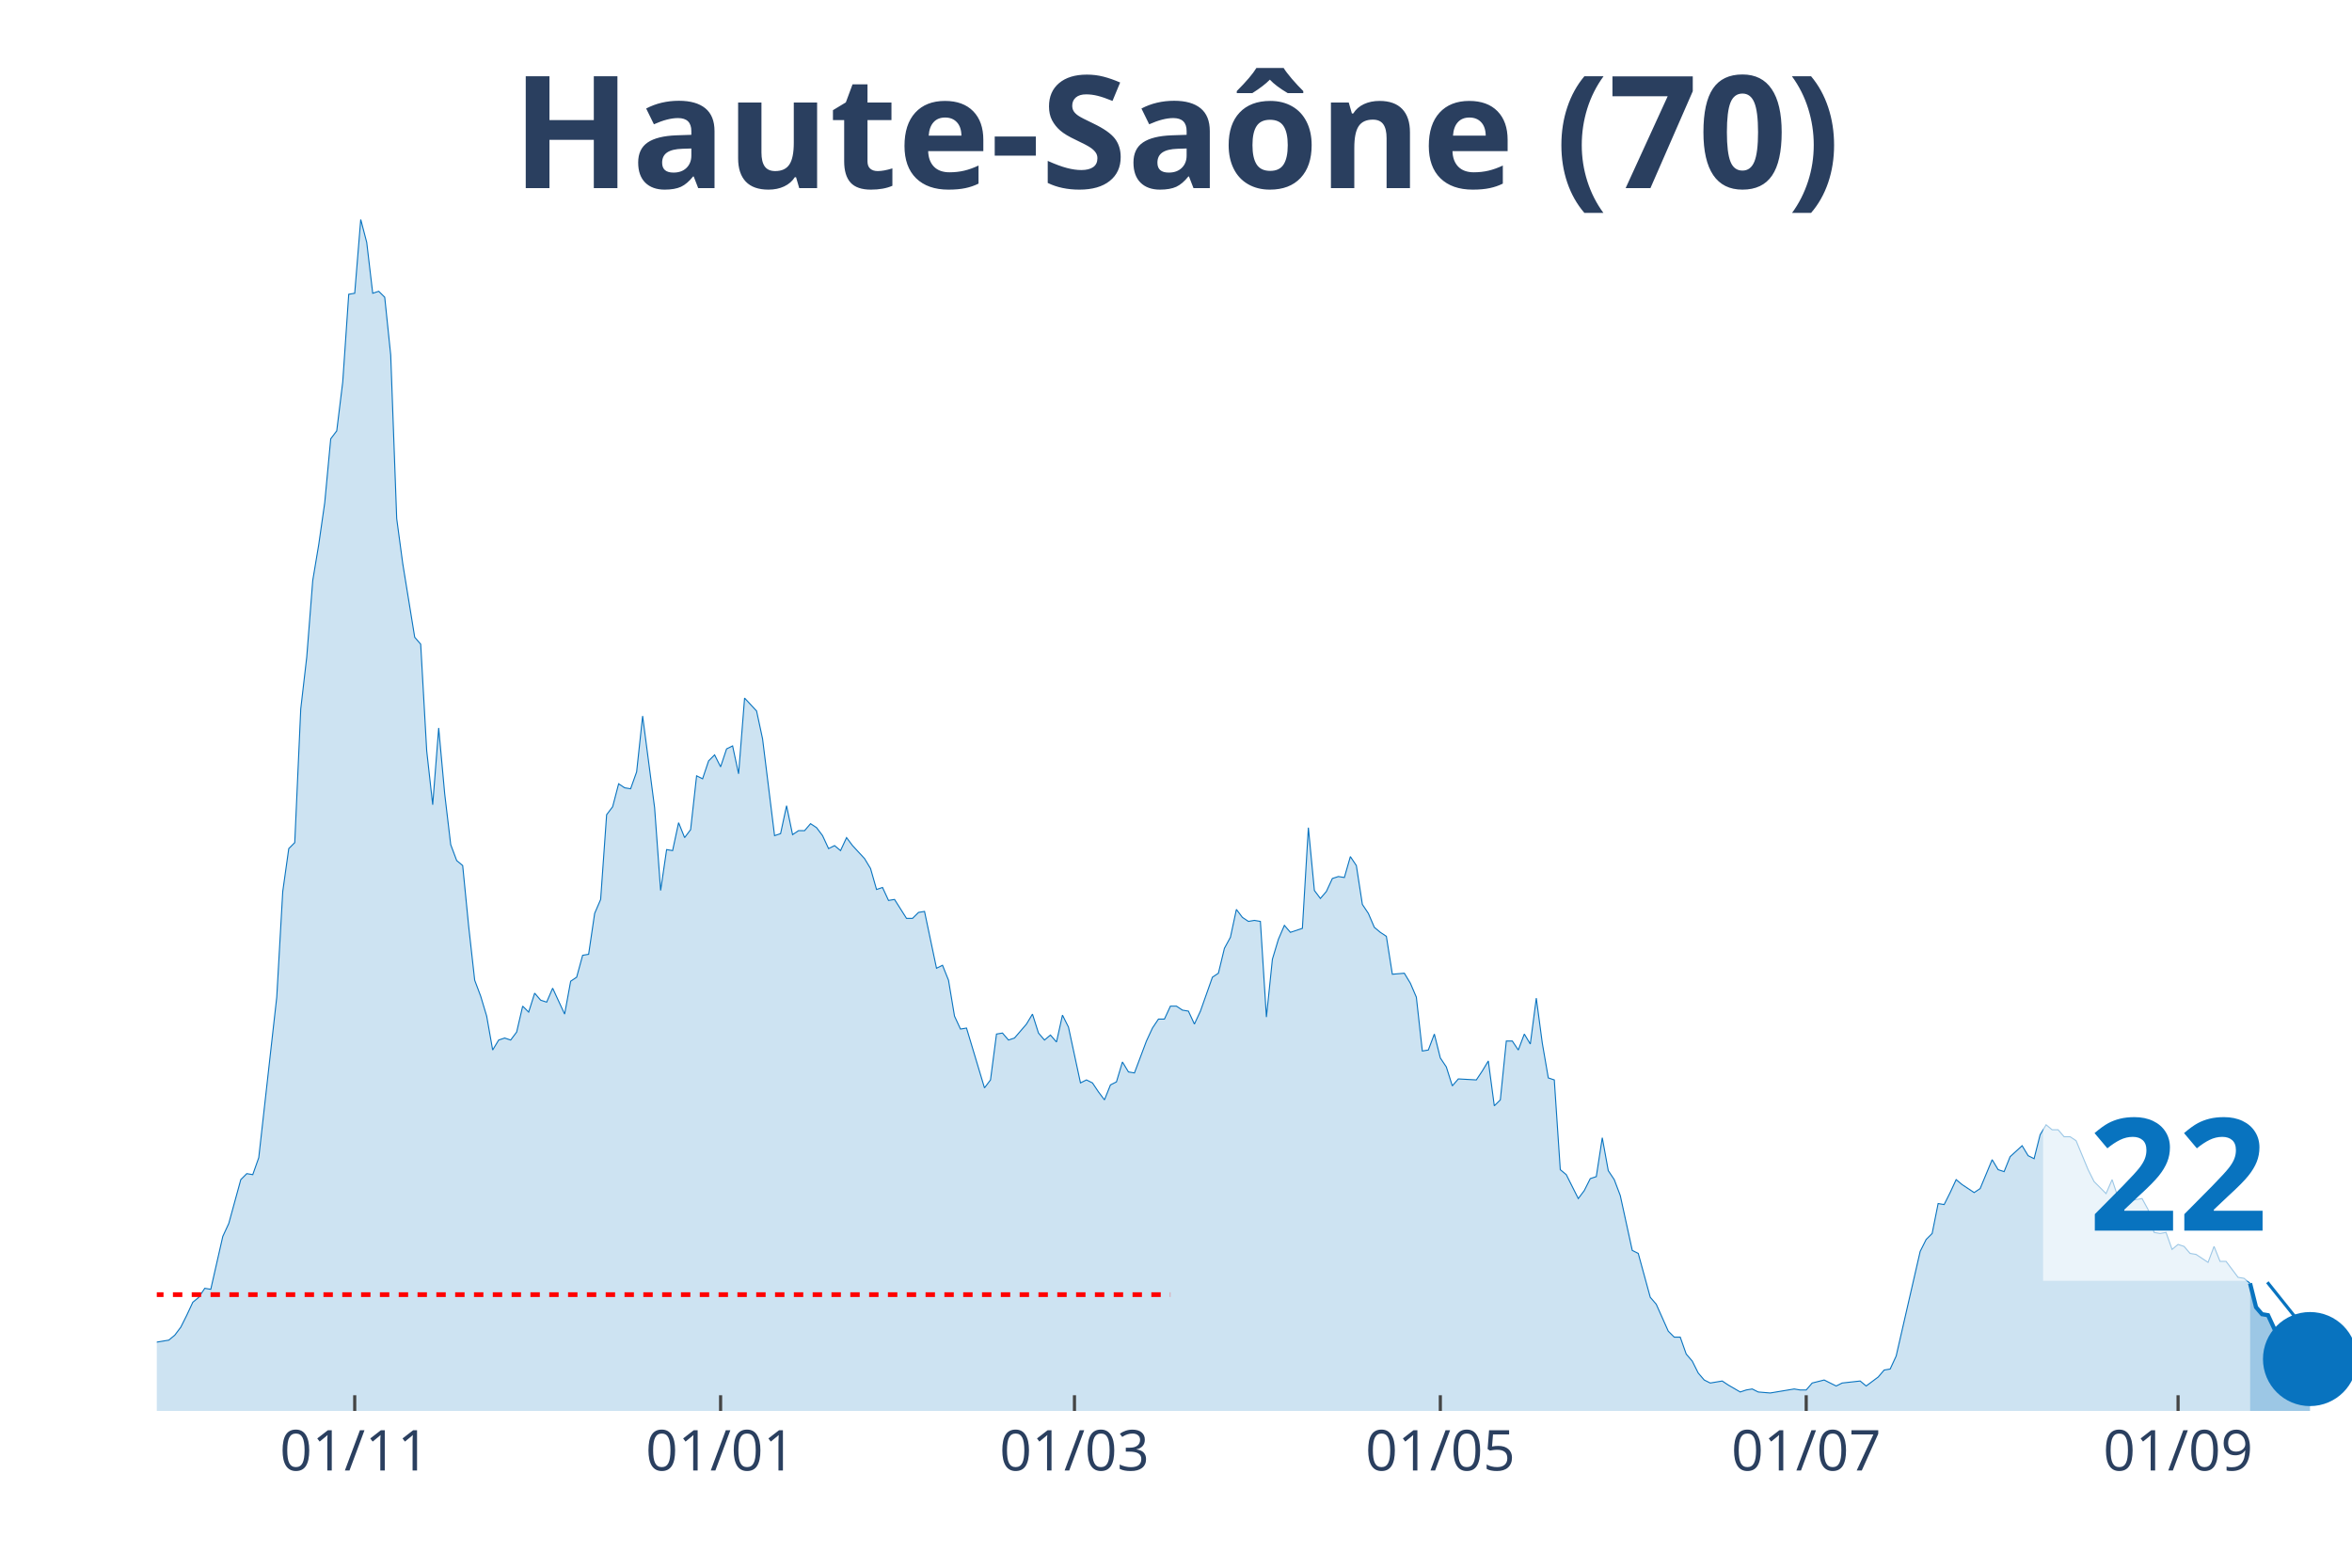
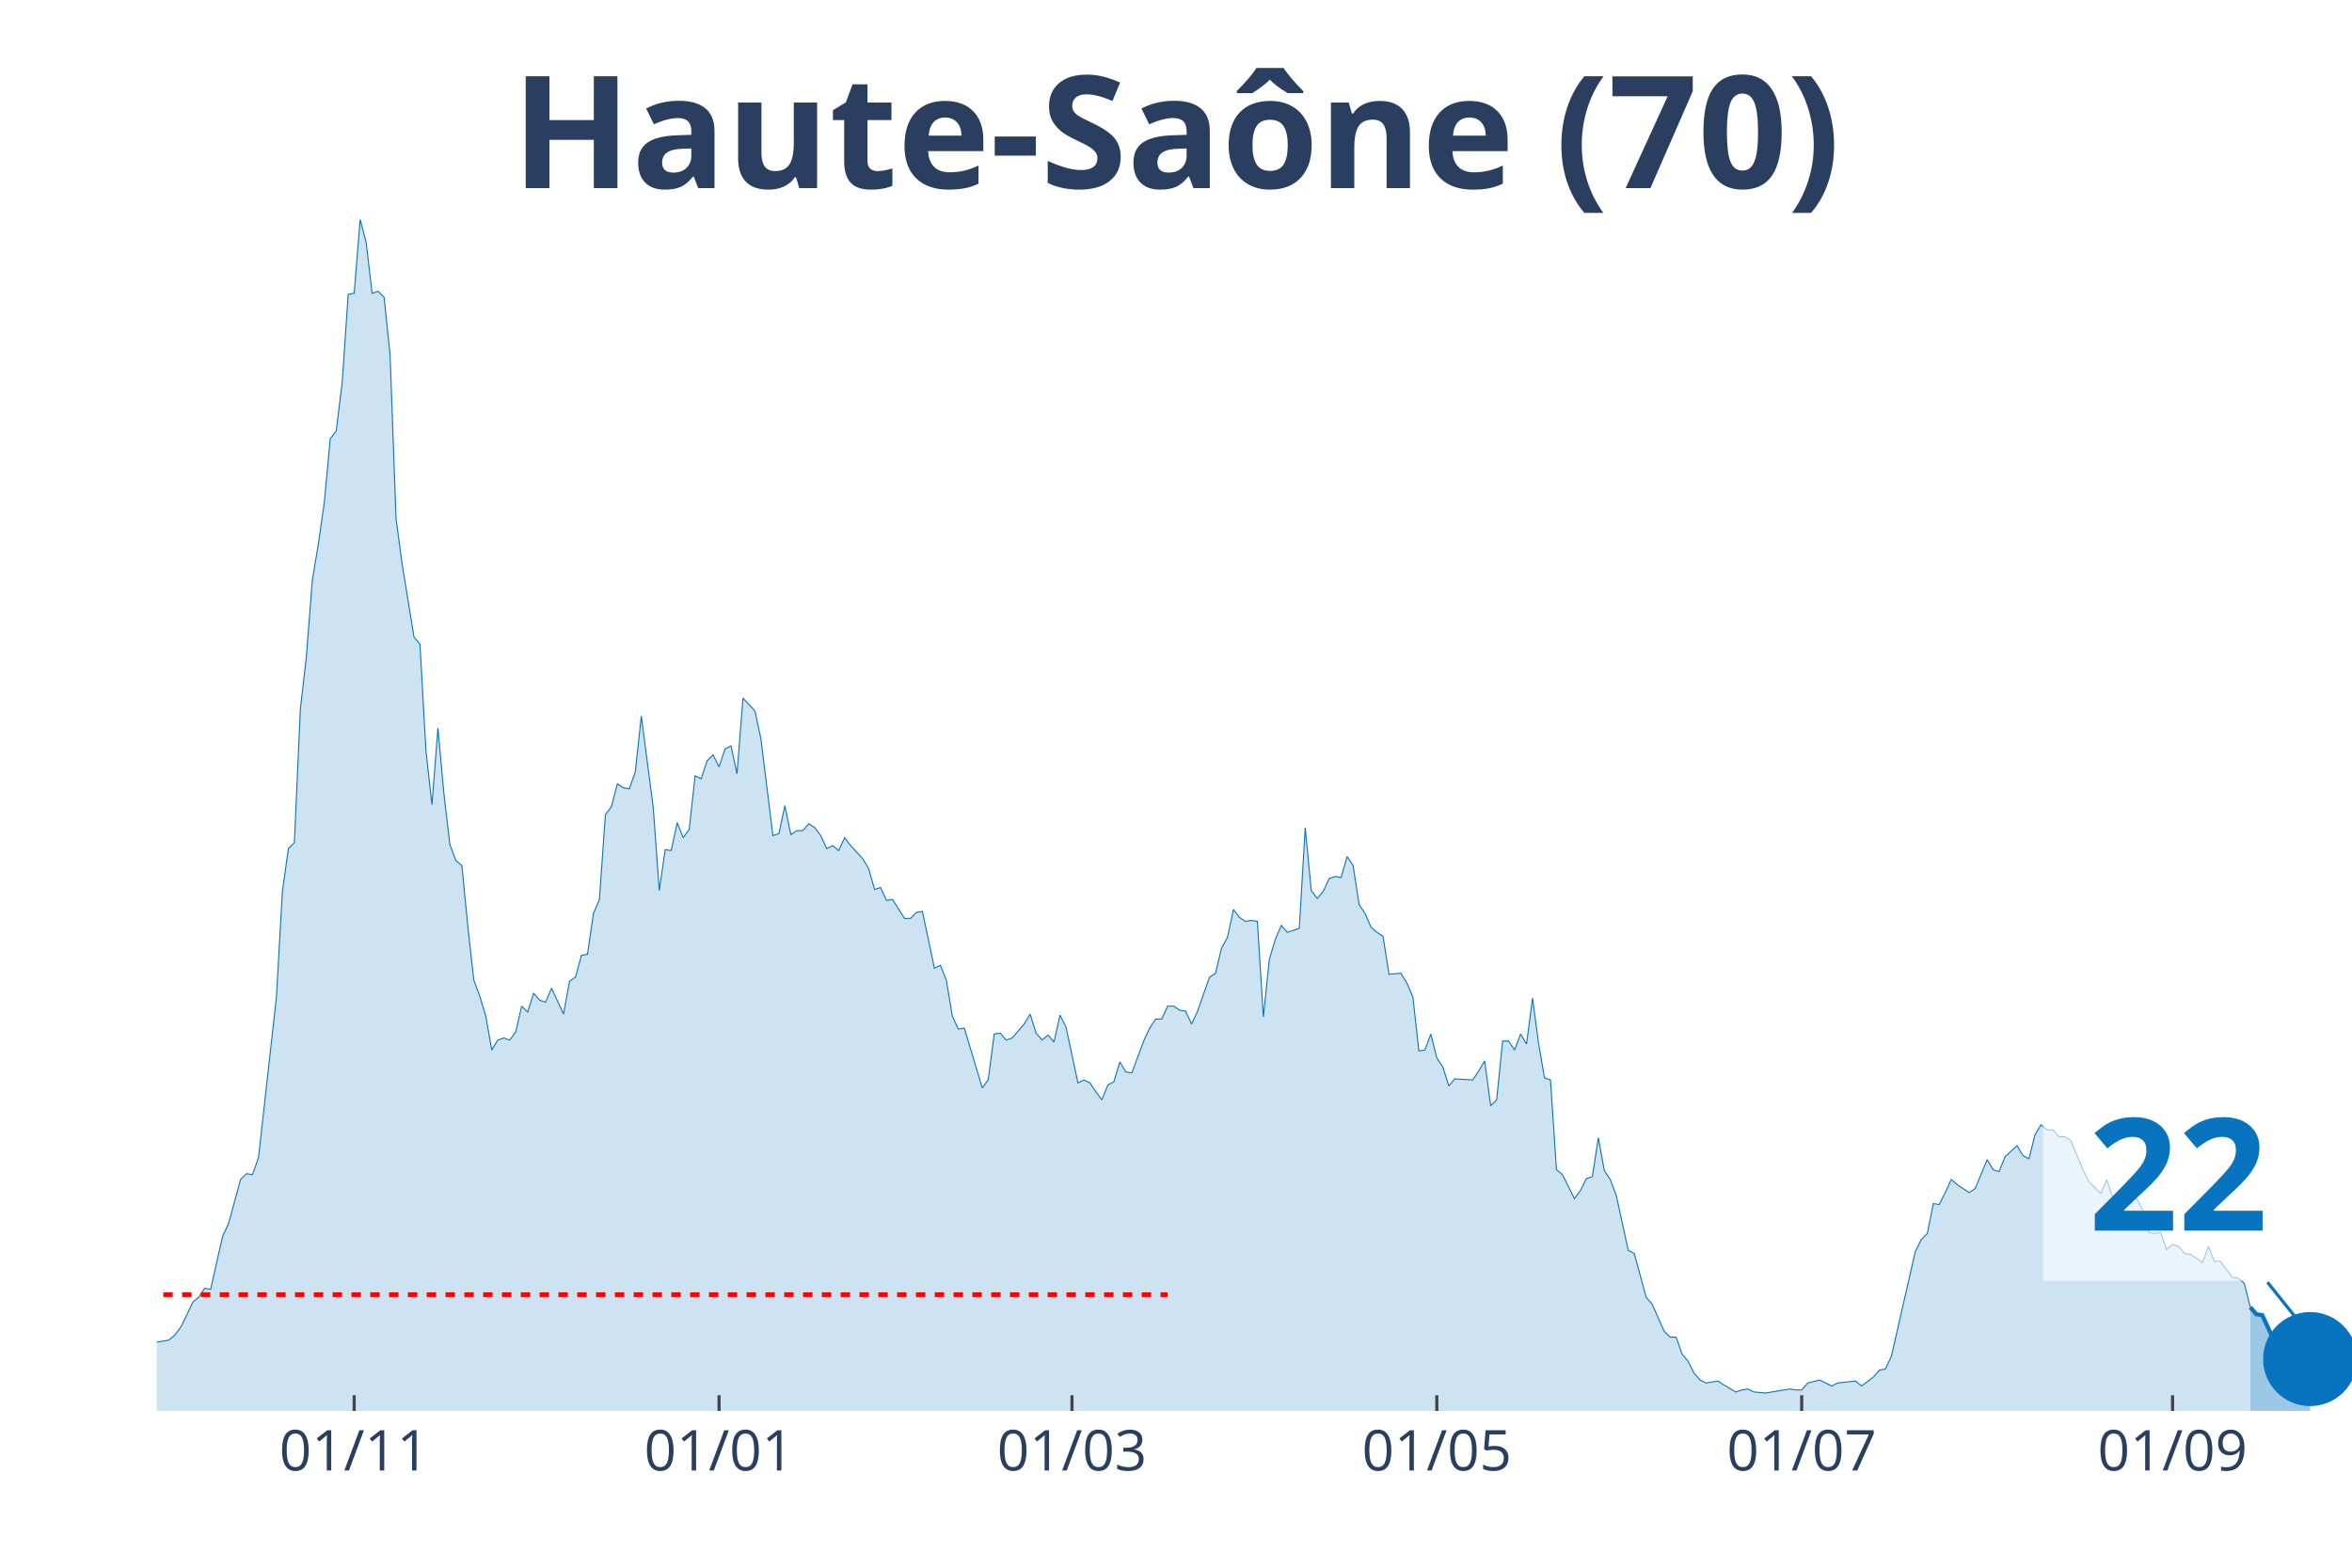
<svg xmlns="http://www.w3.org/2000/svg" class="main-svg" width="1125" height="750" style="" viewBox="0 0 750 500">
  <rect x="0" y="0" width="750" height="500" style="fill: rgb(0, 0, 0); fill-opacity: 0;" />
-   <defs id="defs-f293f2">
+   <defs id="defs-8f7c18">
    <g class="clips">
-       <clipPath id="clipf293f2xyplot" class="plotclip">
+       <clipPath id="clip8f7c18xyplot" class="plotclip">
        <rect width="700" height="380" />
      </clipPath>
-       <clipPath class="axesclip" id="clipf293f2x">
+       <clipPath class="axesclip" id="clip8f7c18x">
        <rect x="50" y="0" width="700" height="500" />
      </clipPath>
-       <clipPath class="axesclip" id="clipf293f2y">
+       <clipPath class="axesclip" id="clip8f7c18y">
        <rect x="0" y="70" width="750" height="380" />
      </clipPath>
-       <clipPath class="axesclip" id="clipf293f2xy">
+       <clipPath class="axesclip" id="clip8f7c18xy">
        <rect x="50" y="70" width="700" height="380" />
      </clipPath>
    </g>
    <g class="gradients" />
  </defs>
  <g class="bglayer">
    <rect class="bg" x="50" y="70" width="700" height="380" style="fill: rgb(0, 0, 0); fill-opacity: 0; stroke-width: 0;" />
  </g>
  <g class="layer-below">
    <g class="imagelayer" />
    <g class="shapelayer" />
  </g>
  <g class="cartesianlayer">
    <g class="subplot xy">
      <g class="layer-subplot">
        <g class="shapelayer" />
        <g class="imagelayer" />
      </g>
      <g class="gridlayer">
        <g class="x">
-           <path class="xgrid crisp" transform="translate(113.11,0)" d="M0,70v380" style="stroke: rgb(255, 255, 255); stroke-opacity: 1; stroke-width: 1px;" />
-           <path class="xgrid crisp" transform="translate(229.78,0)" d="M0,70v380" style="stroke: rgb(255, 255, 255); stroke-opacity: 1; stroke-width: 1px;" />
-           <path class="xgrid crisp" transform="translate(342.62,0)" d="M0,70v380" style="stroke: rgb(255, 255, 255); stroke-opacity: 1; stroke-width: 1px;" />
-           <path class="xgrid crisp" transform="translate(459.29,0)" d="M0,70v380" style="stroke: rgb(255, 255, 255); stroke-opacity: 1; stroke-width: 1px;" />
-           <path class="xgrid crisp" transform="translate(575.96,0)" d="M0,70v380" style="stroke: rgb(255, 255, 255); stroke-opacity: 1; stroke-width: 1px;" />
-           <path class="xgrid crisp" transform="translate(694.54,0)" d="M0,70v380" style="stroke: rgb(255, 255, 255); stroke-opacity: 1; stroke-width: 1px;" />
+           <path class="xgrid crisp" transform="translate(112.94,0)" d="M0,70v380" style="stroke: rgb(255, 255, 255); stroke-opacity: 1; stroke-width: 1px;" />
+           <path class="xgrid crisp" transform="translate(229.29,0)" d="M0,70v380" style="stroke: rgb(255, 255, 255); stroke-opacity: 1; stroke-width: 1px;" />
+           <path class="xgrid crisp" transform="translate(341.83,0)" d="M0,70v380" style="stroke: rgb(255, 255, 255); stroke-opacity: 1; stroke-width: 1px;" />
+           <path class="xgrid crisp" transform="translate(458.17,0)" d="M0,70v380" style="stroke: rgb(255, 255, 255); stroke-opacity: 1; stroke-width: 1px;" />
+           <path class="xgrid crisp" transform="translate(574.52,0)" d="M0,70v380" style="stroke: rgb(255, 255, 255); stroke-opacity: 1; stroke-width: 1px;" />
+           <path class="xgrid crisp" transform="translate(692.78,0)" d="M0,70v380" style="stroke: rgb(255, 255, 255); stroke-opacity: 1; stroke-width: 1px;" />
        </g>
        <g class="y" />
      </g>
      <g class="zerolinelayer" />
      <path class="xlines-below" />
      <path class="ylines-below" />
      <g class="overlines-below" />
      <g class="xaxislayer-below" />
      <g class="yaxislayer-below" />
      <g class="overaxes-below" />
-       <g class="plot" transform="translate(50, 70)" clip-path="url('#clipf293f2xyplot')">
+       <g class="plot" transform="translate(50, 70)" clip-path="url('#clip8f7c18xyplot')">
        <g class="scatterlayer mlayer">
-           <g class="trace scatter tracebdf63c" style="stroke-miterlimit: 2;">
+           <g class="trace scatter trace10af2f" style="stroke-miterlimit: 2;">
            <g class="fills">
              <g>
-                 <path class="js-fill" d="M667.49,380L-260.11,380L-260.11,376.82L-193.17,379.36L-191.26,379.68L-124.32,378.41L-122.4,377.77L-114.75,376.18L-112.84,374.91L-109.02,373.96L-107.1,371.73L-97.54,369.82L-95.63,370.14L-91.8,371.73L-89.89,370.78L-82.24,369.51L-80.33,371.1L-78.42,370.14L-76.5,371.1L-70.77,373.32L-68.85,371.73L-65.03,368.23L-63.11,368.23L-59.29,366.01L-57.38,362.83L-55.46,364.42L-53.55,363.78L-49.73,362.83L-47.81,362.83L-45.9,361.56L-43.99,362.19L-42.08,360.92L-40.16,363.46L-38.25,365.37L-36.34,364.42L-30.6,367.28L-28.69,367.92L-26.78,364.42L-24.86,365.37L-22.95,366.33L-21.04,365.05L-17.21,365.05L-15.3,365.05L-13.39,366.33L-11.48,364.42L-7.65,363.15L-5.74,363.46L-1.91,359.33L0,358.06L3.83,357.42L5.74,355.83L7.65,353.29L9.56,349.47L11.48,345.34L13.39,343.75L15.3,340.89L17.21,341.21L21.04,324.35L22.95,320.22L26.78,306.23L28.69,304.32L30.6,304.64L32.51,299.23L38.25,248.03L40.16,214.33L42.08,200.65L43.99,198.74L45.9,156.13L47.81,139.6L49.73,115.11L51.64,103.67L53.55,90.31L55.46,69.96L57.38,67.41L59.29,51.83L61.2,23.85L63.11,23.53L65.03,0L66.94,7.31L68.85,23.53L70.77,22.9L72.68,24.8L74.59,43.25L76.5,95.4L78.42,109.71L82.24,133.24L84.15,135.46L86.07,169.49L87.98,186.66L89.89,162.18L91.8,183.16L93.72,199.38L95.63,204.47L97.54,206.06L99.45,225.46L101.37,242.63L103.28,247.72L105.19,254.08L107.1,264.89L109.02,261.71L110.93,261.07L112.84,261.71L114.75,259.16L116.67,250.9L118.58,252.8L120.49,246.76L122.4,248.99L124.32,249.62L126.23,245.17L130.05,253.44L131.97,242.95L133.88,241.67L135.79,234.68L137.7,234.36L139.62,221.32L141.53,216.87L143.44,189.84L145.36,187.3L147.27,179.98L149.18,181.26L151.09,181.57L153.01,176.17L154.92,158.36L158.74,187.62L160.66,214.01L162.57,200.97L164.48,201.29L166.39,192.38L168.31,197.15L170.22,194.61L172.13,177.44L174.04,178.39L175.96,172.67L177.87,170.76L179.78,174.58L181.69,168.85L183.61,167.9L185.52,176.8L187.43,152.64L191.26,156.77L193.17,165.67L196.99,196.52L198.91,195.88L200.82,186.98L202.73,196.2L204.64,194.93L206.56,194.93L208.47,192.7L210.38,193.97L212.3,196.52L214.21,200.65L216.12,199.7L218.03,201.29L219.95,197.15L221.86,199.7L225.68,203.83L227.6,207.01L229.51,213.69L231.42,213.05L233.33,217.19L235.25,216.87L239.07,222.91L240.98,222.91L242.9,221L244.81,220.69L248.63,238.81L250.55,237.86L252.46,242.63L254.37,254.08L256.28,258.21L258.2,257.89L263.93,276.97L265.85,274.43L267.76,259.8L269.67,259.48L271.58,261.71L273.5,261.07L277.32,256.62L279.23,253.44L281.15,259.48L283.06,261.71L284.97,260.12L286.89,262.34L288.8,253.76L290.71,257.57L294.54,275.38L296.45,274.43L298.36,275.38L300.27,278.24L302.19,280.79L304.1,276.02L306.01,275.06L307.92,268.7L309.84,271.88L311.75,272.2L315.57,262.03L317.49,257.89L319.4,255.03L321.31,255.03L323.22,250.9L325.14,250.9L327.05,252.17L328.96,252.49L330.87,256.62L332.79,252.49L336.61,241.67L338.52,240.4L340.44,232.45L342.35,228.95L344.26,220.05L346.17,222.59L348.09,223.87L350,223.55L351.91,223.87L353.83,254.39L355.74,235.95L357.65,229.59L359.56,225.14L361.48,227.36L365.3,226.09L367.21,193.97L369.13,214.01L371.04,216.55L372.95,214.33L374.86,210.19L376.78,209.56L378.69,209.87L380.6,203.2L382.51,206.06L384.43,218.46L386.34,221.32L388.25,225.77L390.16,227.36L392.08,228.64L393.99,240.72L397.81,240.4L399.73,243.58L401.64,248.03L403.55,265.21L405.46,264.89L407.38,259.8L409.29,267.43L411.2,270.29L413.11,276.33L415.03,274.11L420.77,274.43L422.68,271.56L424.59,268.38L426.5,282.69L428.42,280.79L430.33,262.03L432.24,262.03L434.15,264.89L436.07,259.8L437.98,262.98L439.89,248.35L441.8,262.66L443.72,273.79L445.63,274.43L447.54,303.05L449.45,304.64L453.28,312.27L455.19,309.72L457.1,305.91L459.02,305.27L460.93,292.87L462.84,303.36L464.75,306.23L466.67,311.31L470.49,328.8L472.4,329.76L476.23,343.75L478.14,345.97L481.97,354.56L483.88,356.47L485.79,356.47L487.7,361.87L489.62,364.1L491.53,367.92L493.44,370.14L495.36,371.1L499.18,370.46L501.09,371.73L504.92,373.96L506.83,373.32L508.74,373L510.66,373.96L514.48,374.28L516.39,373.96L522.13,373L524.04,373.32L525.96,373.32L527.87,371.1L531.69,370.14L533.61,371.1L535.52,372.05L537.43,371.1L543.17,370.46L545.08,372.05L548.91,369.19L550.82,366.96L552.73,366.64L554.64,362.51L562.3,329.12L564.21,325.31L566.12,323.4L568.03,313.86L569.95,314.18L571.86,310.36L573.77,306.23L575.68,307.82L579.51,310.36L581.42,309.09L585.25,299.87L587.16,303.05L589.07,303.68L590.98,298.91L594.81,295.41L596.72,298.59L598.63,299.55L600.55,291.92L602.46,288.74L604.37,290.33L606.28,290.33L608.2,292.55L610.11,292.55L612.02,293.82L615.85,303.05L617.76,306.86L621.58,310.68L623.5,306.23L625.41,311.95L627.32,315.13L629.23,312.9L631.15,312.59L633.06,312.27L634.97,315.77L636.89,323.08L638.8,323.4L640.71,323.08L642.62,328.49L644.54,326.9L646.45,327.53L648.36,329.76L650.27,330.08L654.1,332.62L656.01,327.53L657.92,332.3L659.84,332.3L663.66,337.39L665.57,337.71L667.49,339.3" style="fill: rgb(8, 115, 191); fill-opacity: 0.2; stroke-width: 0;" />
+                 <path class="js-fill" d="M667.57,380L-259.4,380L-259.4,376.82L-192.64,379.36L-190.74,379.68L-123.98,378.41L-122.07,377.77L-114.44,376.18L-112.53,374.91L-108.72,373.96L-106.81,371.73L-97.28,369.82L-95.37,370.14L-91.55,371.73L-89.65,370.78L-82.02,369.51L-80.11,371.1L-78.2,370.14L-76.29,371.1L-70.57,373.32L-68.66,371.73L-64.85,368.23L-62.94,368.23L-59.13,366.01L-57.22,362.83L-55.31,364.42L-53.41,363.78L-49.59,362.83L-47.68,362.83L-45.78,361.56L-43.87,362.19L-41.96,360.92L-40.05,363.46L-38.15,365.37L-36.24,364.42L-30.52,367.28L-28.61,367.92L-26.7,364.42L-24.8,365.37L-22.89,366.33L-20.98,365.05L-17.17,365.05L-15.26,365.05L-13.35,366.33L-11.44,364.42L-7.63,363.15L-5.72,363.46L-1.91,359.33L0,358.06L3.81,357.42L5.72,355.83L7.63,353.29L9.54,349.47L11.44,345.34L13.35,343.75L15.26,340.89L17.17,341.21L20.98,324.35L22.89,320.22L26.7,306.23L28.61,304.32L30.52,304.64L32.43,299.23L38.15,248.03L40.05,214.33L41.96,200.65L43.87,198.74L45.78,156.13L47.68,139.6L49.59,115.11L51.5,103.67L53.41,90.31L55.31,69.96L57.22,67.41L59.13,51.83L61.04,23.85L62.94,23.53L64.85,0L66.76,7.31L68.66,23.53L70.57,22.9L72.48,24.8L74.39,43.25L76.29,95.4L78.2,109.71L82.02,133.24L83.92,135.46L85.83,169.49L87.74,186.66L89.65,162.18L91.55,183.16L93.46,199.38L95.37,204.47L97.28,206.06L99.18,225.46L101.09,242.63L103,247.72L104.9,254.08L106.81,264.89L108.72,261.71L110.63,261.07L112.53,261.71L114.44,259.16L116.35,250.9L118.26,252.8L120.16,246.76L122.07,248.99L123.98,249.62L125.89,245.17L129.7,253.44L131.61,242.95L133.51,241.67L135.42,234.68L137.33,234.36L139.24,221.32L141.14,216.87L143.05,189.84L144.96,187.3L146.87,179.98L148.77,181.26L150.68,181.57L152.59,176.17L154.5,158.36L158.31,187.62L160.22,214.01L162.13,200.97L164.03,201.29L165.94,192.38L167.85,197.15L169.75,194.61L171.66,177.44L173.57,178.39L175.48,172.67L177.38,170.76L179.29,174.58L181.2,168.85L183.11,167.9L185.01,176.8L186.92,152.64L190.74,156.77L192.64,165.67L196.46,196.52L198.37,195.88L200.27,186.98L202.18,196.2L204.09,194.93L205.99,194.93L207.9,192.7L209.81,193.97L211.72,196.52L213.62,200.65L215.53,199.7L217.44,201.29L219.35,197.15L221.25,199.7L225.07,203.83L226.98,207.01L228.88,213.69L230.79,213.05L232.7,217.19L234.6,216.87L238.42,222.91L240.33,222.91L242.23,221L244.14,220.69L247.96,238.81L249.86,237.86L251.77,242.63L253.68,254.08L255.59,258.21L257.49,257.89L263.22,276.97L265.12,274.43L267.03,259.8L268.94,259.48L270.84,261.71L272.75,261.07L276.57,256.62L278.47,253.44L280.38,259.48L282.29,261.71L284.2,260.12L286.1,262.34L288.01,253.76L289.92,257.57L293.73,275.38L295.64,274.43L297.55,275.38L299.46,278.24L301.36,280.79L303.27,276.02L305.18,275.06L307.08,268.7L308.99,271.88L310.9,272.2L314.71,262.03L316.62,257.89L318.53,255.03L320.44,255.03L322.34,250.9L324.25,250.9L326.16,252.17L328.07,252.49L329.97,256.62L331.88,252.49L335.69,241.67L337.6,240.4L339.51,232.45L341.42,228.95L343.32,220.05L345.23,222.59L347.14,223.87L349.05,223.55L350.95,223.87L352.86,254.39L354.77,235.95L356.68,229.59L358.58,225.14L360.49,227.36L364.31,226.09L366.21,193.97L368.12,214.01L370.03,216.55L371.93,214.33L373.84,210.19L375.75,209.56L377.66,209.87L379.56,203.2L381.47,206.06L383.38,218.46L385.29,221.32L387.19,225.77L389.1,227.36L391.01,228.64L392.92,240.72L396.73,240.4L398.64,243.58L400.54,248.03L402.45,265.21L404.36,264.89L406.27,259.8L408.17,267.43L410.08,270.29L411.99,276.33L413.9,274.11L419.62,274.43L421.53,271.56L423.43,268.38L425.34,282.69L427.25,280.79L429.16,262.03L431.06,262.03L432.97,264.89L434.88,259.8L436.78,262.98L438.69,248.35L440.6,262.66L442.51,273.79L444.41,274.43L446.32,303.05L448.23,304.64L452.04,312.27L453.95,309.72L455.86,305.91L457.77,305.27L459.67,292.87L461.58,303.36L463.49,306.23L465.4,311.31L469.21,328.8L471.12,329.76L474.93,343.75L476.84,345.97L480.65,354.56L482.56,356.47L484.47,356.47L486.38,361.87L488.28,364.1L490.19,367.92L492.1,370.14L494.01,371.1L497.82,370.46L499.73,371.73L503.54,373.96L505.45,373.32L507.36,373L509.26,373.96L513.08,374.28L514.99,373.96L520.71,373L522.62,373.32L524.52,373.32L526.43,371.1L530.25,370.14L532.15,371.1L534.06,372.05L535.97,371.1L541.69,370.46L543.6,372.05L547.41,369.19L549.32,366.96L551.23,366.64L553.13,362.51L560.76,329.12L562.67,325.31L564.58,323.4L566.49,313.86L568.39,314.18L570.3,310.36L572.21,306.23L574.11,307.82L577.93,310.36L579.84,309.09L583.65,299.87L585.56,303.05L587.47,303.68L589.37,298.91L593.19,295.41L595.1,298.59L597,299.55L598.91,291.92L600.82,288.74L602.72,290.33L604.63,290.33L606.54,292.55L608.45,292.55L610.35,293.82L614.17,303.05L616.08,306.86L619.89,310.68L621.8,306.23L623.71,311.95L625.61,315.13L627.52,312.9L629.43,312.59L631.34,312.27L633.24,315.77L635.15,323.08L637.06,323.4L638.96,323.08L640.87,328.49L642.78,326.9L644.69,327.53L646.59,329.76L648.5,330.08L652.32,332.62L654.22,327.53L656.13,332.3L658.04,332.3L661.85,337.39L663.76,337.71L665.67,339.3L667.57,346.93" style="fill: rgb(8, 115, 191); fill-opacity: 0.2; stroke-width: 0;" />
              </g>
            </g>
            <g class="errorbars" />
            <g class="lines">
-               <path class="js-line" d="M-260.11,376.82L-193.17,379.36L-191.26,379.68L-124.32,378.41L-122.4,377.77L-114.75,376.18L-112.84,374.91L-109.02,373.96L-107.1,371.73L-97.54,369.82L-95.63,370.14L-91.8,371.73L-89.89,370.78L-82.24,369.51L-80.33,371.1L-78.42,370.14L-76.5,371.1L-70.77,373.32L-68.85,371.73L-65.03,368.23L-63.11,368.23L-59.29,366.01L-57.38,362.83L-55.46,364.42L-53.55,363.78L-49.73,362.83L-47.81,362.83L-45.9,361.56L-43.99,362.19L-42.08,360.92L-40.16,363.46L-38.25,365.37L-36.34,364.42L-30.6,367.28L-28.69,367.92L-26.78,364.42L-24.86,365.37L-22.95,366.33L-21.04,365.05L-17.21,365.05L-15.3,365.05L-13.39,366.33L-11.48,364.42L-7.65,363.15L-5.74,363.46L-1.91,359.33L0,358.06L3.83,357.42L5.74,355.83L7.65,353.29L9.56,349.47L11.48,345.34L13.39,343.75L15.3,340.89L17.21,341.21L21.04,324.35L22.95,320.22L26.78,306.23L28.69,304.32L30.6,304.64L32.51,299.23L38.25,248.03L40.16,214.33L42.08,200.65L43.99,198.74L45.9,156.13L47.81,139.6L49.73,115.11L51.64,103.67L53.55,90.31L55.46,69.96L57.38,67.41L59.29,51.83L61.2,23.85L63.11,23.53L65.03,0L66.94,7.31L68.85,23.53L70.77,22.9L72.68,24.8L74.59,43.25L76.5,95.4L78.42,109.71L82.24,133.24L84.15,135.46L86.07,169.49L87.98,186.66L89.89,162.18L91.8,183.16L93.72,199.38L95.63,204.47L97.54,206.06L99.45,225.46L101.37,242.63L103.28,247.72L105.19,254.08L107.1,264.89L109.02,261.71L110.93,261.07L112.84,261.71L114.75,259.16L116.67,250.9L118.58,252.8L120.49,246.76L122.4,248.99L124.32,249.62L126.23,245.17L130.05,253.44L131.97,242.95L133.88,241.67L135.79,234.68L137.7,234.36L139.62,221.32L141.53,216.87L143.44,189.84L145.36,187.3L147.27,179.98L149.18,181.26L151.09,181.57L153.01,176.17L154.92,158.36L158.74,187.62L160.66,214.01L162.57,200.97L164.48,201.29L166.39,192.38L168.31,197.15L170.22,194.61L172.13,177.44L174.04,178.39L175.96,172.67L177.87,170.76L179.78,174.58L181.69,168.85L183.61,167.9L185.52,176.8L187.43,152.64L191.26,156.77L193.17,165.67L196.99,196.52L198.91,195.88L200.82,186.98L202.73,196.2L204.64,194.93L206.56,194.93L208.47,192.7L210.38,193.97L212.3,196.52L214.21,200.65L216.12,199.7L218.03,201.29L219.95,197.15L221.86,199.7L225.68,203.83L227.6,207.01L229.51,213.69L231.42,213.05L233.33,217.19L235.25,216.87L239.07,222.91L240.98,222.91L242.9,221L244.81,220.69L248.63,238.81L250.55,237.86L252.46,242.63L254.37,254.08L256.28,258.21L258.2,257.89L263.93,276.97L265.85,274.43L267.76,259.8L269.67,259.48L271.58,261.71L273.5,261.07L277.32,256.62L279.23,253.44L281.15,259.48L283.06,261.71L284.97,260.12L286.89,262.34L288.8,253.76L290.71,257.57L294.54,275.38L296.45,274.43L298.36,275.38L300.27,278.24L302.19,280.79L304.1,276.02L306.01,275.06L307.92,268.7L309.84,271.88L311.75,272.2L315.57,262.03L317.49,257.89L319.4,255.03L321.31,255.03L323.22,250.9L325.14,250.9L327.05,252.17L328.96,252.49L330.87,256.62L332.79,252.49L336.61,241.67L338.52,240.4L340.44,232.45L342.35,228.95L344.26,220.05L346.17,222.59L348.09,223.87L350,223.55L351.91,223.87L353.83,254.39L355.74,235.95L357.65,229.59L359.56,225.14L361.48,227.36L365.3,226.09L367.21,193.97L369.13,214.01L371.04,216.55L372.95,214.33L374.86,210.19L376.78,209.56L378.69,209.87L380.6,203.2L382.51,206.06L384.43,218.46L386.34,221.32L388.25,225.77L390.16,227.36L392.08,228.64L393.99,240.72L397.81,240.4L399.73,243.58L401.64,248.03L403.55,265.21L405.46,264.89L407.38,259.8L409.29,267.43L411.2,270.29L413.11,276.33L415.03,274.11L420.77,274.43L422.68,271.56L424.59,268.38L426.5,282.69L428.42,280.79L430.33,262.03L432.24,262.03L434.15,264.89L436.07,259.8L437.98,262.98L439.89,248.35L441.8,262.66L443.72,273.79L445.63,274.43L447.54,303.05L449.45,304.64L453.28,312.27L455.19,309.72L457.1,305.91L459.02,305.27L460.93,292.87L462.84,303.36L464.75,306.23L466.67,311.31L470.49,328.8L472.4,329.76L476.23,343.75L478.14,345.97L481.97,354.56L483.88,356.47L485.79,356.47L487.7,361.87L489.62,364.1L491.53,367.92L493.44,370.14L495.36,371.1L499.18,370.46L501.09,371.73L504.92,373.96L506.83,373.32L508.74,373L510.66,373.96L514.48,374.28L516.39,373.96L522.13,373L524.04,373.32L525.96,373.32L527.87,371.1L531.69,370.14L533.61,371.1L535.52,372.05L537.43,371.1L543.17,370.46L545.08,372.05L548.91,369.19L550.82,366.96L552.73,366.64L554.64,362.51L562.3,329.12L564.21,325.31L566.12,323.4L568.03,313.86L569.95,314.18L571.86,310.36L573.77,306.23L575.68,307.82L579.51,310.36L581.42,309.09L585.25,299.87L587.16,303.05L589.07,303.68L590.98,298.91L594.81,295.41L596.72,298.59L598.63,299.55L600.55,291.92L602.46,288.74L604.37,290.33L606.28,290.33L608.2,292.55L610.11,292.55L612.02,293.82L615.85,303.05L617.76,306.86L621.58,310.68L623.5,306.23L625.41,311.95L627.32,315.13L629.23,312.9L631.15,312.59L633.06,312.27L634.97,315.77L636.89,323.08L638.8,323.4L640.71,323.08L642.62,328.49L644.54,326.9L646.45,327.53L648.36,329.76L650.27,330.08L654.1,332.62L656.01,327.53L657.92,332.3L659.84,332.3L663.66,337.39L665.57,337.71L667.49,339.3" style="vector-effect: non-scaling-stroke; fill: none; stroke: rgb(8, 115, 191); stroke-opacity: 1; stroke-width: 0.5px; opacity: 1;" />
+               <path class="js-line" d="M-259.4,376.82L-192.64,379.36L-190.74,379.68L-123.98,378.41L-122.07,377.77L-114.44,376.18L-112.53,374.91L-108.72,373.96L-106.81,371.73L-97.28,369.82L-95.37,370.14L-91.55,371.73L-89.65,370.78L-82.02,369.51L-80.11,371.1L-78.2,370.14L-76.29,371.1L-70.57,373.32L-68.66,371.73L-64.85,368.23L-62.94,368.23L-59.13,366.01L-57.22,362.83L-55.31,364.42L-53.41,363.78L-49.59,362.83L-47.68,362.83L-45.78,361.56L-43.87,362.19L-41.96,360.92L-40.05,363.46L-38.15,365.37L-36.24,364.42L-30.52,367.28L-28.61,367.92L-26.7,364.42L-24.8,365.37L-22.89,366.33L-20.98,365.05L-17.17,365.05L-15.26,365.05L-13.35,366.33L-11.44,364.42L-7.63,363.15L-5.72,363.46L-1.91,359.33L0,358.06L3.81,357.42L5.72,355.83L7.63,353.29L9.54,349.47L11.44,345.34L13.35,343.75L15.26,340.89L17.17,341.21L20.98,324.35L22.89,320.22L26.7,306.23L28.61,304.32L30.52,304.64L32.43,299.23L38.15,248.03L40.05,214.33L41.96,200.65L43.87,198.74L45.78,156.13L47.68,139.6L49.59,115.11L51.5,103.67L53.41,90.31L55.31,69.96L57.22,67.41L59.13,51.83L61.04,23.85L62.94,23.53L64.85,0L66.76,7.31L68.66,23.53L70.57,22.9L72.48,24.8L74.39,43.25L76.29,95.4L78.2,109.71L82.02,133.24L83.92,135.46L85.83,169.49L87.74,186.66L89.65,162.18L91.55,183.16L93.46,199.38L95.37,204.47L97.28,206.06L99.18,225.46L101.09,242.63L103,247.72L104.9,254.08L106.81,264.89L108.72,261.71L110.63,261.07L112.53,261.71L114.44,259.16L116.35,250.9L118.26,252.8L120.16,246.76L122.07,248.99L123.98,249.62L125.89,245.17L129.7,253.44L131.61,242.95L133.51,241.67L135.42,234.68L137.33,234.36L139.24,221.32L141.14,216.87L143.05,189.84L144.96,187.3L146.87,179.98L148.77,181.26L150.68,181.57L152.59,176.17L154.5,158.36L158.31,187.62L160.22,214.01L162.13,200.97L164.03,201.29L165.94,192.38L167.85,197.15L169.75,194.61L171.66,177.44L173.57,178.39L175.48,172.67L177.38,170.76L179.29,174.58L181.2,168.85L183.11,167.9L185.01,176.8L186.92,152.64L190.74,156.77L192.64,165.67L196.46,196.52L198.37,195.88L200.27,186.98L202.18,196.2L204.09,194.93L205.99,194.93L207.9,192.7L209.81,193.97L211.72,196.52L213.62,200.65L215.53,199.7L217.44,201.29L219.35,197.15L221.25,199.7L225.07,203.83L226.98,207.01L228.88,213.69L230.79,213.05L232.7,217.19L234.6,216.87L238.42,222.91L240.33,222.91L242.23,221L244.14,220.69L247.96,238.81L249.86,237.86L251.77,242.63L253.68,254.08L255.59,258.21L257.49,257.89L263.22,276.97L265.12,274.43L267.03,259.8L268.94,259.48L270.84,261.71L272.75,261.07L276.57,256.62L278.47,253.44L280.38,259.48L282.29,261.71L284.2,260.12L286.1,262.34L288.01,253.76L289.92,257.57L293.73,275.38L295.64,274.43L297.55,275.38L299.46,278.24L301.36,280.79L303.27,276.02L305.18,275.06L307.08,268.7L308.99,271.88L310.9,272.2L314.71,262.03L316.62,257.89L318.53,255.03L320.44,255.03L322.34,250.9L324.25,250.9L326.16,252.17L328.07,252.49L329.97,256.62L331.88,252.49L335.69,241.67L337.6,240.4L339.51,232.45L341.42,228.95L343.32,220.05L345.23,222.59L347.14,223.87L349.05,223.55L350.95,223.87L352.86,254.39L354.77,235.95L356.68,229.59L358.58,225.14L360.49,227.36L364.31,226.09L366.21,193.97L368.12,214.01L370.03,216.55L371.93,214.33L373.84,210.19L375.75,209.56L377.66,209.87L379.56,203.2L381.47,206.06L383.38,218.46L385.29,221.32L387.19,225.77L389.1,227.36L391.01,228.64L392.92,240.72L396.73,240.4L398.64,243.58L400.54,248.03L402.45,265.21L404.36,264.89L406.27,259.8L408.17,267.43L410.08,270.29L411.99,276.33L413.9,274.11L419.62,274.43L421.53,271.56L423.43,268.38L425.34,282.69L427.25,280.79L429.16,262.03L431.06,262.03L432.97,264.89L434.88,259.8L436.78,262.98L438.69,248.35L440.6,262.66L442.51,273.79L444.41,274.43L446.32,303.05L448.23,304.64L452.04,312.27L453.95,309.72L455.86,305.91L457.77,305.27L459.67,292.87L461.58,303.36L463.49,306.23L465.4,311.31L469.21,328.8L471.12,329.76L474.93,343.75L476.84,345.97L480.65,354.56L482.56,356.47L484.47,356.47L486.38,361.87L488.28,364.1L490.19,367.92L492.1,370.14L494.01,371.1L497.82,370.46L499.73,371.73L503.54,373.96L505.45,373.32L507.36,373L509.26,373.96L513.08,374.28L514.99,373.96L520.71,373L522.62,373.32L524.52,373.32L526.43,371.1L530.25,370.14L532.15,371.1L534.06,372.05L535.97,371.1L541.69,370.46L543.6,372.05L547.41,369.19L549.32,366.96L551.23,366.64L553.13,362.51L560.76,329.12L562.67,325.31L564.58,323.4L566.49,313.86L568.39,314.18L570.3,310.36L572.21,306.23L574.11,307.82L577.93,310.36L579.84,309.09L583.65,299.87L585.56,303.05L587.47,303.68L589.37,298.91L593.19,295.41L595.1,298.59L597,299.55L598.91,291.92L600.82,288.74L602.72,290.33L604.63,290.33L606.54,292.55L608.45,292.55L610.35,293.82L614.17,303.05L616.08,306.86L619.89,310.68L621.8,306.23L623.71,311.95L625.61,315.13L627.52,312.9L629.43,312.59L631.34,312.27L633.24,315.77L635.15,323.08L637.06,323.4L638.96,323.08L640.87,328.49L642.78,326.9L644.69,327.53L646.59,329.76L648.5,330.08L652.32,332.62L654.22,327.53L656.13,332.3L658.04,332.3L661.85,337.39L663.76,337.71L665.67,339.3L667.57,346.93" style="vector-effect: non-scaling-stroke; fill: none; stroke: rgb(8, 115, 191); stroke-opacity: 1; stroke-width: 0.5px; opacity: 1;" />
            </g>
            <g class="points" />
            <g class="text" />
          </g>
-           <g class="trace scatter traceffadf2" style="stroke-miterlimit: 2;">
+           <g class="trace scatter trace5dd56b" style="stroke-miterlimit: 2;">
            <g class="fills">
              <g>
-                 <path class="js-fill" d="M686.61,380L667.49,380L667.49,339.3L669.4,346.93L671.31,349.15L673.22,349.47L675.14,353.61L677.05,357.74L678.96,359.97L682.79,364.42L684.7,363.46L686.61,363.46" style="fill: rgb(8, 115, 191); fill-opacity: 0.4; stroke-width: 0;" />
+                 <path class="js-fill" d="M686.65,380L667.57,380L667.57,346.93L669.48,349.15L671.39,349.47L675.2,357.74L677.11,359.97L680.93,364.42L682.83,363.15L686.65,363.46" style="fill: rgb(8, 115, 191); fill-opacity: 0.4; stroke-width: 0;" />
              </g>
            </g>
            <g class="errorbars" />
            <g class="lines">
-               <path class="js-line" d="M667.49,339.3L669.4,346.93L671.31,349.15L673.22,349.47L675.14,353.61L677.05,357.74L678.96,359.97L682.79,364.42L684.7,363.46L686.61,363.46" style="vector-effect: non-scaling-stroke; fill: none; stroke: rgb(8, 115, 191); stroke-opacity: 1; stroke-width: 2px; opacity: 1;" />
+               <path class="js-line" d="M667.57,346.93L669.48,349.15L671.39,349.47L675.2,357.74L677.11,359.97L680.93,364.42L682.83,363.15L686.65,363.46" style="vector-effect: non-scaling-stroke; fill: none; stroke: rgb(8, 115, 191); stroke-opacity: 1; stroke-width: 2px; opacity: 1;" />
            </g>
            <g class="points" />
            <g class="text" />
          </g>
-           <g class="trace scatter tracef7acef" style="stroke-miterlimit: 2; opacity: 1;">
+           <g class="trace scatter trace028ab4" style="stroke-miterlimit: 2; opacity: 1;">
            <g class="fills" />
            <g class="errorbars" />
            <g class="lines" />
            <g class="points">
-               <path class="point" transform="translate(686.61,363.46)" d="M15,0A15,15 0 1,1 0,-15A15,15 0 0,1 15,0Z" style="opacity: 1; stroke-width: 0px; fill: rgb(8, 115, 191); fill-opacity: 1;" />
+               <path class="point" transform="translate(686.65,363.46)" d="M15,0A15,15 0 1,1 0,-15A15,15 0 0,1 15,0Z" style="opacity: 1; stroke-width: 0px; fill: rgb(8, 115, 191); fill-opacity: 1;" />
            </g>
            <g class="text" />
          </g>
        </g>
      </g>
      <g class="overplot" />
      <path class="xlines-above crisp" style="fill: none; stroke-width: 1px; stroke: rgb(0, 0, 0); stroke-opacity: 0;" d="" />
      <path class="ylines-above crisp" style="fill: none;" d="M0,0" />
      <g class="overlines-above" />
      <g class="xaxislayer-above">
-         <path class="xtick ticks crisp" d="M0,450v-5" transform="translate(113.11,0)" style="stroke: rgb(68, 68, 68); stroke-opacity: 1; stroke-width: 1px;" />
-         <path class="xtick ticks crisp" d="M0,450v-5" transform="translate(229.78,0)" style="stroke: rgb(68, 68, 68); stroke-opacity: 1; stroke-width: 1px;" />
-         <path class="xtick ticks crisp" d="M0,450v-5" transform="translate(342.62,0)" style="stroke: rgb(68, 68, 68); stroke-opacity: 1; stroke-width: 1px;" />
-         <path class="xtick ticks crisp" d="M0,450v-5" transform="translate(459.29,0)" style="stroke: rgb(68, 68, 68); stroke-opacity: 1; stroke-width: 1px;" />
-         <path class="xtick ticks crisp" d="M0,450v-5" transform="translate(575.96,0)" style="stroke: rgb(68, 68, 68); stroke-opacity: 1; stroke-width: 1px;" />
-         <path class="xtick ticks crisp" d="M0,450v-5" transform="translate(694.54,0)" style="stroke: rgb(68, 68, 68); stroke-opacity: 1; stroke-width: 1px;" />
+         <path class="xtick ticks crisp" d="M0,450v-5" transform="translate(112.94,0)" style="stroke: rgb(68, 68, 68); stroke-opacity: 1; stroke-width: 1px;" />
+         <path class="xtick ticks crisp" d="M0,450v-5" transform="translate(229.29,0)" style="stroke: rgb(68, 68, 68); stroke-opacity: 1; stroke-width: 1px;" />
+         <path class="xtick ticks crisp" d="M0,450v-5" transform="translate(341.83,0)" style="stroke: rgb(68, 68, 68); stroke-opacity: 1; stroke-width: 1px;" />
+         <path class="xtick ticks crisp" d="M0,450v-5" transform="translate(458.17,0)" style="stroke: rgb(68, 68, 68); stroke-opacity: 1; stroke-width: 1px;" />
+         <path class="xtick ticks crisp" d="M0,450v-5" transform="translate(574.52,0)" style="stroke: rgb(68, 68, 68); stroke-opacity: 1; stroke-width: 1px;" />
+         <path class="xtick ticks crisp" d="M0,450v-5" transform="translate(692.78,0)" style="stroke: rgb(68, 68, 68); stroke-opacity: 1; stroke-width: 1px;" />
        <g class="xtick">
-           <text text-anchor="middle" x="0" y="469" transform="translate(113.11,0)" style="font-family: 'Open Sans', verdana, arial, sans-serif; font-size: 18px; fill: rgb(42, 63, 95); fill-opacity: 1; white-space: pre;">01/11</text>
+           <text text-anchor="middle" x="0" y="469" transform="translate(112.94,0)" style="font-family: 'Open Sans', verdana, arial, sans-serif; font-size: 18px; fill: rgb(42, 63, 95); fill-opacity: 1; white-space: pre;">01/11</text>
        </g>
        <g class="xtick">
-           <text text-anchor="middle" x="0" y="469" transform="translate(229.78,0)" style="font-family: 'Open Sans', verdana, arial, sans-serif; font-size: 18px; fill: rgb(42, 63, 95); fill-opacity: 1; white-space: pre;">01/01</text>
+           <text text-anchor="middle" x="0" y="469" transform="translate(229.29,0)" style="font-family: 'Open Sans', verdana, arial, sans-serif; font-size: 18px; fill: rgb(42, 63, 95); fill-opacity: 1; white-space: pre;">01/01</text>
        </g>
        <g class="xtick">
-           <text text-anchor="middle" x="0" y="469" transform="translate(342.62,0)" style="font-family: 'Open Sans', verdana, arial, sans-serif; font-size: 18px; fill: rgb(42, 63, 95); fill-opacity: 1; white-space: pre;">01/03</text>
+           <text text-anchor="middle" x="0" y="469" transform="translate(341.83,0)" style="font-family: 'Open Sans', verdana, arial, sans-serif; font-size: 18px; fill: rgb(42, 63, 95); fill-opacity: 1; white-space: pre;">01/03</text>
        </g>
        <g class="xtick">
-           <text text-anchor="middle" x="0" y="469" transform="translate(459.29,0)" style="font-family: 'Open Sans', verdana, arial, sans-serif; font-size: 18px; fill: rgb(42, 63, 95); fill-opacity: 1; white-space: pre;">01/05</text>
+           <text text-anchor="middle" x="0" y="469" transform="translate(458.17,0)" style="font-family: 'Open Sans', verdana, arial, sans-serif; font-size: 18px; fill: rgb(42, 63, 95); fill-opacity: 1; white-space: pre;">01/05</text>
        </g>
        <g class="xtick">
-           <text text-anchor="middle" x="0" y="469" transform="translate(575.96,0)" style="font-family: 'Open Sans', verdana, arial, sans-serif; font-size: 18px; fill: rgb(42, 63, 95); fill-opacity: 1; white-space: pre;">01/07</text>
+           <text text-anchor="middle" x="0" y="469" transform="translate(574.52,0)" style="font-family: 'Open Sans', verdana, arial, sans-serif; font-size: 18px; fill: rgb(42, 63, 95); fill-opacity: 1; white-space: pre;">01/07</text>
        </g>
        <g class="xtick">
-           <text text-anchor="middle" x="0" y="469" transform="translate(694.54,0)" style="font-family: 'Open Sans', verdana, arial, sans-serif; font-size: 18px; fill: rgb(42, 63, 95); fill-opacity: 1; white-space: pre;">01/09</text>
+           <text text-anchor="middle" x="0" y="469" transform="translate(692.78,0)" style="font-family: 'Open Sans', verdana, arial, sans-serif; font-size: 18px; fill: rgb(42, 63, 95); fill-opacity: 1; white-space: pre;">01/09</text>
        </g>
      </g>
      <g class="yaxislayer-above" />
      <g class="overaxes-above" />
    </g>
  </g>
  <g class="polarlayer" />
  <g class="ternarylayer" />
  <g class="geolayer" />
  <g class="funnelarealayer" />
  <g class="pielayer" />
  <g class="treemaplayer" />
  <g class="sunburstlayer" />
  <g class="glimages" />
-   <defs id="topdefs-f293f2">
+   <defs id="topdefs-8f7c18">
    <g class="clips" />
  </defs>
  <g class="layer-above">
    <g class="imagelayer" />
    <g class="shapelayer">
-       <path data-index="0" fill-rule="evenodd" d="M-1024.86,412.92L373.22,412.92" clip-path="url('#clipf293f2xy')" style="opacity: 1; stroke: rgb(255, 0, 0); stroke-opacity: 1; fill: rgb(0, 0, 0); fill-opacity: 0; stroke-dasharray: 3px, 3px; stroke-width: 1.5px;" />
+       <path data-index="0" fill-rule="evenodd" d="M-1021.93,412.92L372.34,412.92" clip-path="url('#clip8f7c18xy')" style="opacity: 1; stroke: rgb(255, 0, 0); stroke-opacity: 1; fill: rgb(0, 0, 0); fill-opacity: 0; stroke-dasharray: 3px, 3px; stroke-width: 1.5px;" />
    </g>
  </g>
  <g class="infolayer">
    <g class="g-gtitle">
      <text class="gtitle" x="375" y="25" text-anchor="middle" dy="0.7em" style="font-family: 'Open Sans', verdana, arial, sans-serif; font-size: 50px; fill: rgb(42, 63, 95); opacity: 1; font-weight: normal; white-space: pre;">
        <tspan style="font-weight:bold">Haute-Saône (70)</tspan>
      </text>
    </g>
    <g class="g-xtitle" />
    <g class="annotation" data-index="0" style="opacity: 1;">
-       <g class="annotation-text-g" transform="rotate(0,694.61,373.46)">
+       <g class="annotation-text-g" transform="rotate(0,694.65,373.46)">
        <g class="cursor-pointer" transform="translate(651, 337)">
          <rect class="bg" x="0.5" y="0.5" width="86" height="71" style="stroke-width: 1px; stroke: rgb(0, 0, 0); stroke-opacity: 0; fill: rgb(255, 255, 255); fill-opacity: 0.6;" />
          <text class="annotation-text" text-anchor="middle" x="43.531" y="55.5" style="font-family: 'Open Sans', verdana, arial, sans-serif; font-size: 50px; fill: rgb(8, 115, 191); fill-opacity: 1; white-space: pre;">
            <tspan style="font-weight:bold">22 </tspan>
          </text>
        </g>
      </g>
      <g class="annotation-arrow-g" style="opacity: 1;">
-         <path d="M723.01,408.96L734.61,423.46" style="stroke-width: 1px; stroke: rgb(8, 115, 191); stroke-opacity: 1; stroke-dasharray: 0px, 0px, 18.569px, 18.569px;" />
+         <path d="M723.05,408.96L734.65,423.46" style="stroke-width: 1px; stroke: rgb(8, 115, 191); stroke-opacity: 1; stroke-dasharray: 0px, 0px, 18.569px, 18.569px;" />
      </g>
    </g>
  </g>
</svg>
